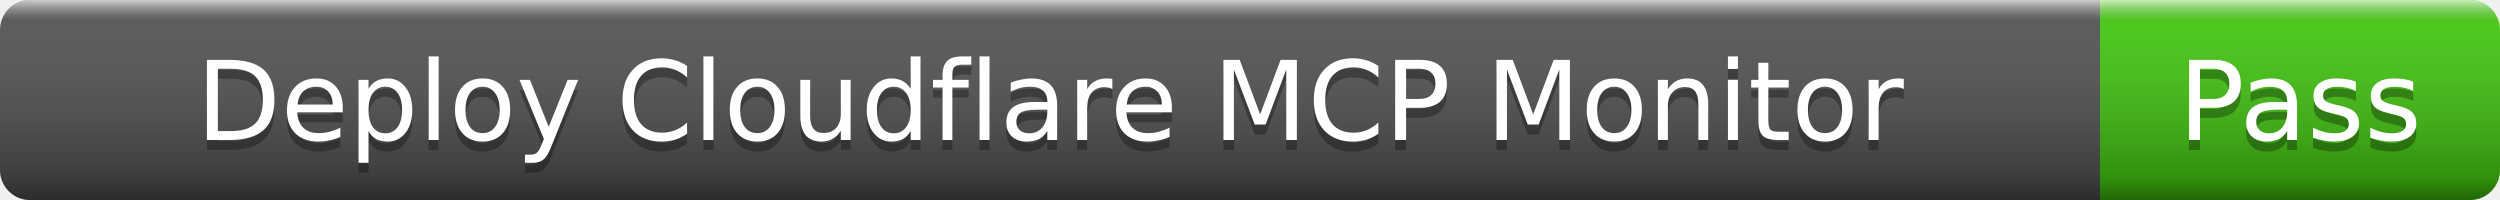
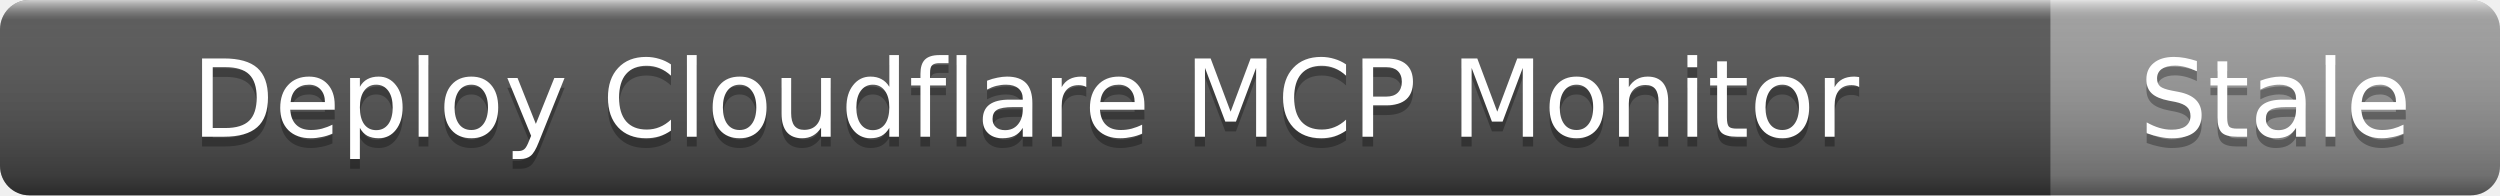
- <svg xmlns="http://www.w3.org/2000/svg" width="250" height="20" role="img" aria-label="Deploy Cloudflare MCP Monitor: Pass">
+ <svg xmlns="http://www.w3.org/2000/svg" width="256" height="20" role="img" aria-label="Deploy Cloudflare MCP Monitor: Stale">
  <linearGradient id="s" x2="0" y2="100%">
    <stop offset="0" stop-color="#fff" stop-opacity=".7" />
    <stop offset=".1" stop-color="#aaa" stop-opacity=".1" />
    <stop offset=".9" stop-color="#000" stop-opacity=".3" />
    <stop offset="1" stop-color="#000" stop-opacity=".5" />
  </linearGradient>
  <clipPath id="r">
-     <rect width="250" height="20" rx="3" />
+     <rect width="256" height="20" rx="3" />
  </clipPath>
  <g clip-path="url(#r)">
    <rect width="210" height="20" fill="#555" />
-     <rect x="210" width="40" height="20" fill="#4c1" />
-     <rect width="250" height="20" fill="url(#s)" />
+     <rect x="210" width="46" height="20" fill="#9f9f9f" />
+     <rect width="256" height="20" fill="url(#s)" />
  </g>
  <g fill="#fff" text-anchor="middle" font-family="Verdana,Geneva,DejaVu Sans,sans-serif" font-size="11">
    <text x="105" y="15" fill="#010101" fill-opacity=".3">Deploy Cloudflare MCP Monitor</text>
    <text x="105" y="14">Deploy Cloudflare MCP Monitor</text>
-     <text x="230" y="15" fill="#010101" fill-opacity=".3">Pass</text>
-     <text x="230" y="14">Pass</text>
+     <text x="233" y="15" fill="#010101" fill-opacity=".3">Stale</text>
+     <text x="233" y="14">Stale</text>
  </g>
</svg>
